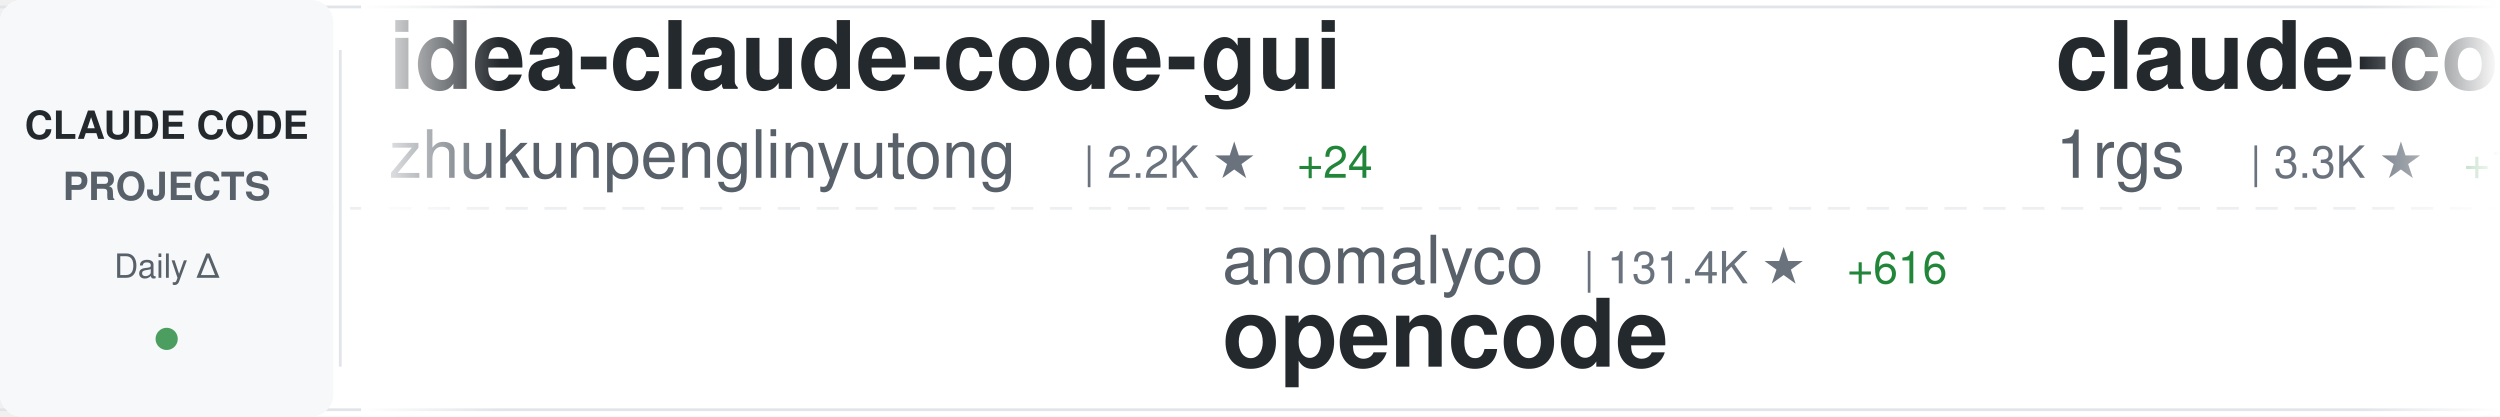
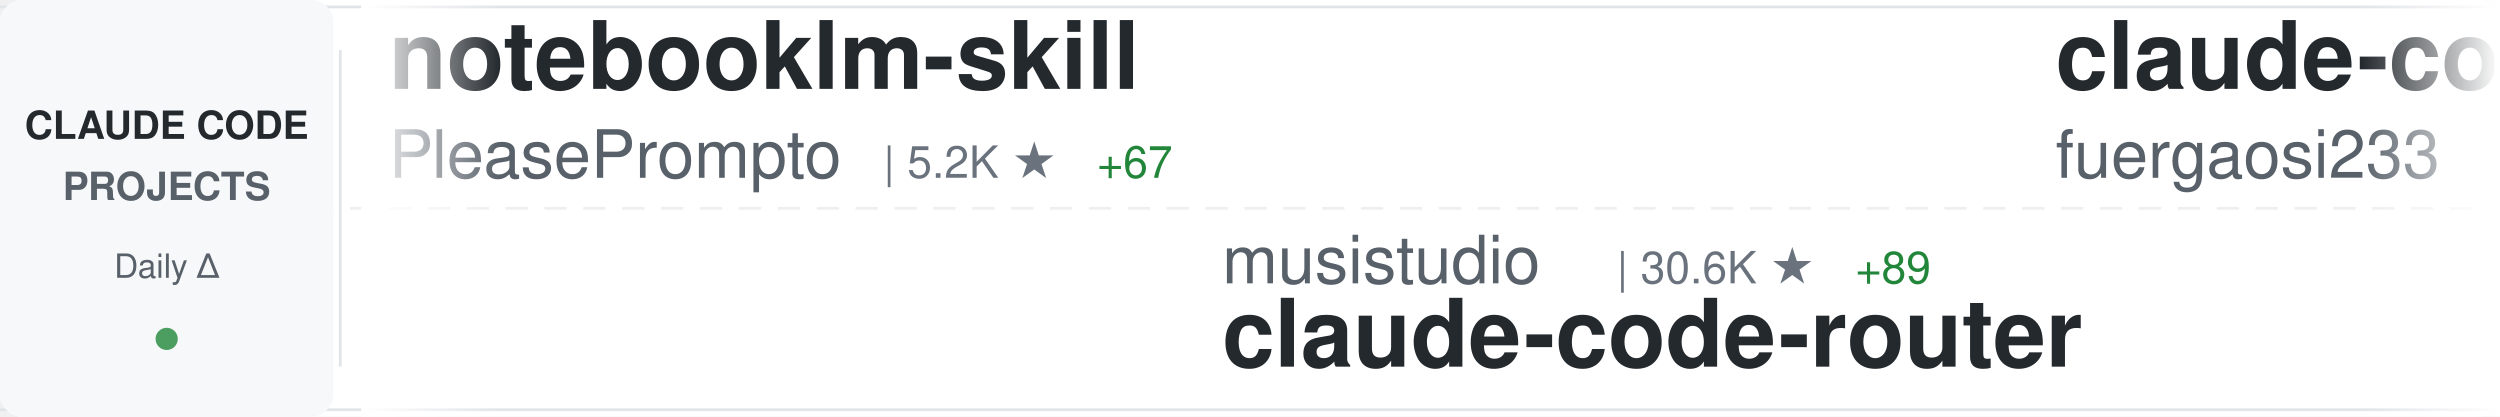
<svg xmlns="http://www.w3.org/2000/svg" width="900" height="150">
  <defs>
    <linearGradient id="awesomeLeftFade" x1="0%" y1="0%" x2="100%" y2="0%">
      <stop offset="0%" style="stop-color:#ffffff;stop-opacity:1" />
      <stop offset="100%" style="stop-color:#ffffff;stop-opacity:0" />
    </linearGradient>
    <linearGradient id="awesomeRightFade" x1="0%" y1="0%" x2="100%" y2="0%">
      <stop offset="0%" style="stop-color:#ffffff;stop-opacity:0" />
      <stop offset="100%" style="stop-color:#ffffff;stop-opacity:1" />
    </linearGradient>
  </defs>
  <rect width="900" height="150" fill="#ffffff" rx="8" />
  <rect x="0" y="2" width="900" height="1" fill="#e1e4e8" />
  <rect x="0" y="147" width="900" height="1" fill="#e1e4e8" />
  <line x1="0" y1="75" x2="900" y2="75" stroke="#e1e4e8" stroke-width="1" stroke-dasharray="8 6" opacity="0.6" />
  <rect x="0" y="0" width="120" height="150" fill="#f6f8fa" rx="8" />
  <text x="60" y="50" font-family="-apple-system, BlinkMacSystemFont, 'Segoe UI', Helvetica, Arial, sans-serif" font-size="14" font-weight="600" fill="#24292e" text-anchor="middle">CLAUDE CODE</text>
  <text x="60" y="72" font-family="-apple-system, BlinkMacSystemFont, 'Segoe UI', Helvetica, Arial, sans-serif" font-size="14" font-weight="600" fill="#586069" text-anchor="middle">PROJECTS</text>
  <text x="60" y="100" font-family="-apple-system, BlinkMacSystemFont, 'Segoe UI', Helvetica, Arial, sans-serif" font-size="12" font-weight="500" fill="#586069" text-anchor="middle">Daily Δ</text>
  <circle cx="60" cy="122" r="4" fill="#22863a" opacity="0.8" />
  <rect x="122" y="18" width="1" height="114" fill="#e1e4e8" />
  <clipPath id="awesomeTickerClip">
    <rect x="130" y="0" width="770" height="150" />
  </clipPath>
  <g clip-path="url(#awesomeTickerClip)">
    <g id="awesomeTickerItems">
      <animateTransform attributeName="transform" attributeType="XML" type="translate" from="0 0" to="-3000 0" dur="54s" repeatCount="indefinite" />
      <g transform="translate(0, 0)">
-         <text x="140" y="32" font-family="-apple-system, BlinkMacSystemFont, 'Segoe UI', Helvetica, Arial, sans-serif" font-size="34" font-weight="600" fill="#24292e">idea-claude-code-gui</text>
-         <text x="140" y="64" font-family="-apple-system, BlinkMacSystemFont, 'Segoe UI', Helvetica, Arial, sans-serif" font-size="24" font-weight="400" fill="#586069">zhukunpenglinyutong</text>
-         <text x="390" y="64" font-family="-apple-system, BlinkMacSystemFont, 'Segoe UI', Helvetica, Arial, sans-serif" font-size="16" font-weight="500" fill="#6a737d">| 2.2K ★</text>
-         <text x="467" y="64" font-family="-apple-system, BlinkMacSystemFont, 'Segoe UI', Helvetica, Arial, sans-serif" font-size="16" font-weight="500" fill="#22863a"> +24</text>
+         <text x="140" y="32" font-family="-apple-system, BlinkMacSystemFont, 'Segoe UI', Helvetica, Arial, sans-serif" font-size="34" font-weight="600" fill="#24292e">notebooklm-skill</text>
+         <text x="140" y="64" font-family="-apple-system, BlinkMacSystemFont, 'Segoe UI', Helvetica, Arial, sans-serif" font-size="24" font-weight="400" fill="#586069">PleasePrompto</text>
+         <text x="318" y="64" font-family="-apple-system, BlinkMacSystemFont, 'Segoe UI', Helvetica, Arial, sans-serif" font-size="16" font-weight="500" fill="#6a737d">| 5.2K ★</text>
+         <text x="395" y="64" font-family="-apple-system, BlinkMacSystemFont, 'Segoe UI', Helvetica, Arial, sans-serif" font-size="16" font-weight="500" fill="#22863a"> +67</text>
      </g>
      <g transform="translate(300, 0)">
-         <text x="140" y="102" font-family="-apple-system, BlinkMacSystemFont, 'Segoe UI', Helvetica, Arial, sans-serif" font-size="24" font-weight="400" fill="#586069">anomalyco</text>
-         <text x="270" y="102" font-family="-apple-system, BlinkMacSystemFont, 'Segoe UI', Helvetica, Arial, sans-serif" font-size="16" font-weight="500" fill="#6a737d">| 131.4K ★</text>
-         <text x="365" y="102" font-family="-apple-system, BlinkMacSystemFont, 'Segoe UI', Helvetica, Arial, sans-serif" font-size="16" font-weight="500" fill="#22863a"> +616</text>
-         <text x="140" y="132" font-family="-apple-system, BlinkMacSystemFont, 'Segoe UI', Helvetica, Arial, sans-serif" font-size="34" font-weight="600" fill="#24292e">opencode</text>
+         <text x="140" y="102" font-family="-apple-system, BlinkMacSystemFont, 'Segoe UI', Helvetica, Arial, sans-serif" font-size="24" font-weight="400" fill="#586069">musistudio</text>
+         <text x="282" y="102" font-family="-apple-system, BlinkMacSystemFont, 'Segoe UI', Helvetica, Arial, sans-serif" font-size="16" font-weight="500" fill="#6a737d">| 30.6K ★</text>
+         <text x="368" y="102" font-family="-apple-system, BlinkMacSystemFont, 'Segoe UI', Helvetica, Arial, sans-serif" font-size="16" font-weight="500" fill="#22863a"> +89</text>
+         <text x="140" y="132" font-family="-apple-system, BlinkMacSystemFont, 'Segoe UI', Helvetica, Arial, sans-serif" font-size="34" font-weight="600" fill="#24292e">claude-code-router</text>
      </g>
      <g transform="translate(600, 0)">
        <text x="140" y="32" font-family="-apple-system, BlinkMacSystemFont, 'Segoe UI', Helvetica, Arial, sans-serif" font-size="34" font-weight="600" fill="#24292e">claude-code-proxy</text>
-         <text x="140" y="64" font-family="-apple-system, BlinkMacSystemFont, 'Segoe UI', Helvetica, Arial, sans-serif" font-size="24" font-weight="400" fill="#586069">1rgs</text>
-         <text x="210" y="64" font-family="-apple-system, BlinkMacSystemFont, 'Segoe UI', Helvetica, Arial, sans-serif" font-size="16" font-weight="500" fill="#6a737d">| 3.3K ★</text>
-         <text x="287" y="64" font-family="-apple-system, BlinkMacSystemFont, 'Segoe UI', Helvetica, Arial, sans-serif" font-size="16" font-weight="500" fill="#22863a"> +10</text>
+         <text x="140" y="64" font-family="-apple-system, BlinkMacSystemFont, 'Segoe UI', Helvetica, Arial, sans-serif" font-size="24" font-weight="400" fill="#586069">fuergaosi233</text>
+         <text x="306" y="64" font-family="-apple-system, BlinkMacSystemFont, 'Segoe UI', Helvetica, Arial, sans-serif" font-size="16" font-weight="500" fill="#6a737d">| 2.3K ★</text>
+         <text x="383" y="64" font-family="-apple-system, BlinkMacSystemFont, 'Segoe UI', Helvetica, Arial, sans-serif" font-size="16" font-weight="500" fill="#22863a"> +11</text>
      </g>
      <g transform="translate(900, 0)">
-         <text x="140" y="102" font-family="-apple-system, BlinkMacSystemFont, 'Segoe UI', Helvetica, Arial, sans-serif" font-size="24" font-weight="400" fill="#586069">obra</text>
-         <text x="210" y="102" font-family="-apple-system, BlinkMacSystemFont, 'Segoe UI', Helvetica, Arial, sans-serif" font-size="16" font-weight="500" fill="#6a737d">| 118.1K ★</text>
-         <text x="305" y="102" font-family="-apple-system, BlinkMacSystemFont, 'Segoe UI', Helvetica, Arial, sans-serif" font-size="16" font-weight="500" fill="#22863a"> +2.8K</text>
-         <text x="140" y="132" font-family="-apple-system, BlinkMacSystemFont, 'Segoe UI', Helvetica, Arial, sans-serif" font-size="34" font-weight="600" fill="#24292e">superpowers</text>
+         <text x="140" y="102" font-family="-apple-system, BlinkMacSystemFont, 'Segoe UI', Helvetica, Arial, sans-serif" font-size="24" font-weight="400" fill="#586069">ccplugins</text>
+         <text x="270" y="102" font-family="-apple-system, BlinkMacSystemFont, 'Segoe UI', Helvetica, Arial, sans-serif" font-size="16" font-weight="500" fill="#6a737d">| 649 ★</text>
+         <text x="338" y="102" font-family="-apple-system, BlinkMacSystemFont, 'Segoe UI', Helvetica, Arial, sans-serif" font-size="16" font-weight="500" fill="#22863a"> +2</text>
+         <text x="140" y="132" font-family="-apple-system, BlinkMacSystemFont, 'Segoe UI', Helvetica, Arial, sans-serif" font-size="34" font-weight="600" fill="#24292e">awesome-claude-code-plug...</text>
      </g>
      <g transform="translate(1200, 0)">
-         <text x="140" y="32" font-family="-apple-system, BlinkMacSystemFont, 'Segoe UI', Helvetica, Arial, sans-serif" font-size="34" font-weight="600" fill="#24292e">Claude-Code-Workflow</text>
-         <text x="140" y="64" font-family="-apple-system, BlinkMacSystemFont, 'Segoe UI', Helvetica, Arial, sans-serif" font-size="24" font-weight="400" fill="#586069">catlog22</text>
-         <text x="258" y="64" font-family="-apple-system, BlinkMacSystemFont, 'Segoe UI', Helvetica, Arial, sans-serif" font-size="16" font-weight="500" fill="#6a737d">| 1.6K ★</text>
-         <text x="335" y="64" font-family="-apple-system, BlinkMacSystemFont, 'Segoe UI', Helvetica, Arial, sans-serif" font-size="16" font-weight="500" fill="#22863a"> +9</text>
+         <text x="140" y="32" font-family="-apple-system, BlinkMacSystemFont, 'Segoe UI', Helvetica, Arial, sans-serif" font-size="34" font-weight="600" fill="#24292e">agents</text>
+         <text x="140" y="64" font-family="-apple-system, BlinkMacSystemFont, 'Segoe UI', Helvetica, Arial, sans-serif" font-size="24" font-weight="400" fill="#586069">wshobson</text>
+         <text x="258" y="64" font-family="-apple-system, BlinkMacSystemFont, 'Segoe UI', Helvetica, Arial, sans-serif" font-size="16" font-weight="500" fill="#6a737d">| 32.4K ★</text>
+         <text x="344" y="64" font-family="-apple-system, BlinkMacSystemFont, 'Segoe UI', Helvetica, Arial, sans-serif" font-size="16" font-weight="500" fill="#22863a"> +72</text>
      </g>
      <g transform="translate(1500, 0)">
-         <text x="140" y="102" font-family="-apple-system, BlinkMacSystemFont, 'Segoe UI', Helvetica, Arial, sans-serif" font-size="24" font-weight="400" fill="#586069">0xfurai</text>
-         <text x="246" y="102" font-family="-apple-system, BlinkMacSystemFont, 'Segoe UI', Helvetica, Arial, sans-serif" font-size="16" font-weight="500" fill="#6a737d">| 798 ★</text>
-         <text x="314" y="102" font-family="-apple-system, BlinkMacSystemFont, 'Segoe UI', Helvetica, Arial, sans-serif" font-size="16" font-weight="500" fill="#22863a"> +1</text>
-         <text x="140" y="132" font-family="-apple-system, BlinkMacSystemFont, 'Segoe UI', Helvetica, Arial, sans-serif" font-size="34" font-weight="600" fill="#24292e">claude-code-subagents</text>
+         <text x="140" y="102" font-family="-apple-system, BlinkMacSystemFont, 'Segoe UI', Helvetica, Arial, sans-serif" font-size="24" font-weight="400" fill="#586069">farion1231</text>
+         <text x="282" y="102" font-family="-apple-system, BlinkMacSystemFont, 'Segoe UI', Helvetica, Arial, sans-serif" font-size="16" font-weight="500" fill="#6a737d">| 34.5K ★</text>
+         <text x="368" y="102" font-family="-apple-system, BlinkMacSystemFont, 'Segoe UI', Helvetica, Arial, sans-serif" font-size="16" font-weight="500" fill="#22863a"> +522</text>
+         <text x="140" y="132" font-family="-apple-system, BlinkMacSystemFont, 'Segoe UI', Helvetica, Arial, sans-serif" font-size="34" font-weight="600" fill="#24292e">cc-switch</text>
      </g>
      <g transform="translate(1800, 0)">
-         <text x="140" y="32" font-family="-apple-system, BlinkMacSystemFont, 'Segoe UI', Helvetica, Arial, sans-serif" font-size="34" font-weight="600" fill="#24292e">ralph</text>
-         <text x="140" y="64" font-family="-apple-system, BlinkMacSystemFont, 'Segoe UI', Helvetica, Arial, sans-serif" font-size="24" font-weight="400" fill="#586069">snarktank</text>
-         <text x="270" y="64" font-family="-apple-system, BlinkMacSystemFont, 'Segoe UI', Helvetica, Arial, sans-serif" font-size="16" font-weight="500" fill="#6a737d">| 13.9K ★</text>
-         <text x="356" y="64" font-family="-apple-system, BlinkMacSystemFont, 'Segoe UI', Helvetica, Arial, sans-serif" font-size="16" font-weight="500" fill="#22863a"> +70</text>
+         <text x="140" y="32" font-family="-apple-system, BlinkMacSystemFont, 'Segoe UI', Helvetica, Arial, sans-serif" font-size="34" font-weight="600" fill="#24292e">claude_code_bridge</text>
+         <text x="140" y="64" font-family="-apple-system, BlinkMacSystemFont, 'Segoe UI', Helvetica, Arial, sans-serif" font-size="24" font-weight="400" fill="#586069">bfly123</text>
+         <text x="246" y="64" font-family="-apple-system, BlinkMacSystemFont, 'Segoe UI', Helvetica, Arial, sans-serif" font-size="16" font-weight="500" fill="#6a737d">| 1.9K ★</text>
+         <text x="323" y="64" font-family="-apple-system, BlinkMacSystemFont, 'Segoe UI', Helvetica, Arial, sans-serif" font-size="16" font-weight="500" fill="#22863a"> +20</text>
      </g>
      <g transform="translate(2100, 0)">
-         <text x="140" y="102" font-family="-apple-system, BlinkMacSystemFont, 'Segoe UI', Helvetica, Arial, sans-serif" font-size="24" font-weight="400" fill="#586069">fuergaosi233</text>
-         <text x="306" y="102" font-family="-apple-system, BlinkMacSystemFont, 'Segoe UI', Helvetica, Arial, sans-serif" font-size="16" font-weight="500" fill="#6a737d">| 2.3K ★</text>
-         <text x="383" y="102" font-family="-apple-system, BlinkMacSystemFont, 'Segoe UI', Helvetica, Arial, sans-serif" font-size="16" font-weight="500" fill="#22863a"> +10</text>
-         <text x="140" y="132" font-family="-apple-system, BlinkMacSystemFont, 'Segoe UI', Helvetica, Arial, sans-serif" font-size="34" font-weight="600" fill="#24292e">claude-code-proxy</text>
+         <text x="140" y="102" font-family="-apple-system, BlinkMacSystemFont, 'Segoe UI', Helvetica, Arial, sans-serif" font-size="24" font-weight="400" fill="#586069">lst97</text>
+         <text x="222" y="102" font-family="-apple-system, BlinkMacSystemFont, 'Segoe UI', Helvetica, Arial, sans-serif" font-size="16" font-weight="500" fill="#6a737d">| 1.5K ★</text>
+         <text x="299" y="102" font-family="-apple-system, BlinkMacSystemFont, 'Segoe UI', Helvetica, Arial, sans-serif" font-size="16" font-weight="500" fill="#22863a"> +2</text>
+         <text x="140" y="132" font-family="-apple-system, BlinkMacSystemFont, 'Segoe UI', Helvetica, Arial, sans-serif" font-size="34" font-weight="600" fill="#24292e">claude-code-sub-agents</text>
      </g>
      <g transform="translate(2400, 0)">
-         <text x="140" y="32" font-family="-apple-system, BlinkMacSystemFont, 'Segoe UI', Helvetica, Arial, sans-serif" font-size="34" font-weight="600" fill="#24292e">claude-code-router</text>
-         <text x="140" y="64" font-family="-apple-system, BlinkMacSystemFont, 'Segoe UI', Helvetica, Arial, sans-serif" font-size="24" font-weight="400" fill="#586069">musistudio</text>
-         <text x="282" y="64" font-family="-apple-system, BlinkMacSystemFont, 'Segoe UI', Helvetica, Arial, sans-serif" font-size="16" font-weight="500" fill="#6a737d">| 30.5K ★</text>
-         <text x="368" y="64" font-family="-apple-system, BlinkMacSystemFont, 'Segoe UI', Helvetica, Arial, sans-serif" font-size="16" font-weight="500" fill="#22863a"> +83</text>
+         <text x="140" y="32" font-family="-apple-system, BlinkMacSystemFont, 'Segoe UI', Helvetica, Arial, sans-serif" font-size="34" font-weight="600" fill="#24292e">claude-code-system-promp...</text>
+         <text x="140" y="64" font-family="-apple-system, BlinkMacSystemFont, 'Segoe UI', Helvetica, Arial, sans-serif" font-size="24" font-weight="400" fill="#586069">Piebald-AI</text>
+         <text x="282" y="64" font-family="-apple-system, BlinkMacSystemFont, 'Segoe UI', Helvetica, Arial, sans-serif" font-size="16" font-weight="500" fill="#6a737d">| 6.9K ★</text>
+         <text x="359" y="64" font-family="-apple-system, BlinkMacSystemFont, 'Segoe UI', Helvetica, Arial, sans-serif" font-size="16" font-weight="500" fill="#22863a"> +82</text>
      </g>
      <g transform="translate(2700, 0)">
-         <text x="140" y="102" font-family="-apple-system, BlinkMacSystemFont, 'Segoe UI', Helvetica, Arial, sans-serif" font-size="24" font-weight="400" fill="#586069">carlvellotti</text>
-         <text x="306" y="102" font-family="-apple-system, BlinkMacSystemFont, 'Segoe UI', Helvetica, Arial, sans-serif" font-size="16" font-weight="500" fill="#6a737d">| 1.7K ★</text>
-         <text x="383" y="102" font-family="-apple-system, BlinkMacSystemFont, 'Segoe UI', Helvetica, Arial, sans-serif" font-size="16" font-weight="500" fill="#22863a"> +3</text>
-         <text x="140" y="132" font-family="-apple-system, BlinkMacSystemFont, 'Segoe UI', Helvetica, Arial, sans-serif" font-size="34" font-weight="600" fill="#24292e">claude-code-pm-course</text>
+         <text x="140" y="102" font-family="-apple-system, BlinkMacSystemFont, 'Segoe UI', Helvetica, Arial, sans-serif" font-size="24" font-weight="400" fill="#586069">ComposioHQ</text>
+         <text x="282" y="102" font-family="-apple-system, BlinkMacSystemFont, 'Segoe UI', Helvetica, Arial, sans-serif" font-size="16" font-weight="500" fill="#6a737d">| 48.5K ★</text>
+         <text x="368" y="102" font-family="-apple-system, BlinkMacSystemFont, 'Segoe UI', Helvetica, Arial, sans-serif" font-size="16" font-weight="500" fill="#22863a"> +320</text>
+         <text x="140" y="132" font-family="-apple-system, BlinkMacSystemFont, 'Segoe UI', Helvetica, Arial, sans-serif" font-size="34" font-weight="600" fill="#24292e">awesome-claude-skills</text>
      </g>
      <g transform="translate(3000, 0)">
-         <text x="140" y="32" font-family="-apple-system, BlinkMacSystemFont, 'Segoe UI', Helvetica, Arial, sans-serif" font-size="34" font-weight="600" fill="#24292e">idea-claude-code-gui</text>
-         <text x="140" y="64" font-family="-apple-system, BlinkMacSystemFont, 'Segoe UI', Helvetica, Arial, sans-serif" font-size="24" font-weight="400" fill="#586069">zhukunpenglinyutong</text>
-         <text x="390" y="64" font-family="-apple-system, BlinkMacSystemFont, 'Segoe UI', Helvetica, Arial, sans-serif" font-size="16" font-weight="500" fill="#6a737d">| 2.2K ★</text>
-         <text x="467" y="64" font-family="-apple-system, BlinkMacSystemFont, 'Segoe UI', Helvetica, Arial, sans-serif" font-size="16" font-weight="500" fill="#22863a"> +24</text>
+         <text x="140" y="32" font-family="-apple-system, BlinkMacSystemFont, 'Segoe UI', Helvetica, Arial, sans-serif" font-size="34" font-weight="600" fill="#24292e">notebooklm-skill</text>
+         <text x="140" y="64" font-family="-apple-system, BlinkMacSystemFont, 'Segoe UI', Helvetica, Arial, sans-serif" font-size="24" font-weight="400" fill="#586069">PleasePrompto</text>
+         <text x="318" y="64" font-family="-apple-system, BlinkMacSystemFont, 'Segoe UI', Helvetica, Arial, sans-serif" font-size="16" font-weight="500" fill="#6a737d">| 5.2K ★</text>
+         <text x="395" y="64" font-family="-apple-system, BlinkMacSystemFont, 'Segoe UI', Helvetica, Arial, sans-serif" font-size="16" font-weight="500" fill="#22863a"> +67</text>
      </g>
      <g transform="translate(3300, 0)">
-         <text x="140" y="102" font-family="-apple-system, BlinkMacSystemFont, 'Segoe UI', Helvetica, Arial, sans-serif" font-size="24" font-weight="400" fill="#586069">anomalyco</text>
-         <text x="270" y="102" font-family="-apple-system, BlinkMacSystemFont, 'Segoe UI', Helvetica, Arial, sans-serif" font-size="16" font-weight="500" fill="#6a737d">| 131.4K ★</text>
-         <text x="365" y="102" font-family="-apple-system, BlinkMacSystemFont, 'Segoe UI', Helvetica, Arial, sans-serif" font-size="16" font-weight="500" fill="#22863a"> +616</text>
-         <text x="140" y="132" font-family="-apple-system, BlinkMacSystemFont, 'Segoe UI', Helvetica, Arial, sans-serif" font-size="34" font-weight="600" fill="#24292e">opencode</text>
+         <text x="140" y="102" font-family="-apple-system, BlinkMacSystemFont, 'Segoe UI', Helvetica, Arial, sans-serif" font-size="24" font-weight="400" fill="#586069">musistudio</text>
+         <text x="282" y="102" font-family="-apple-system, BlinkMacSystemFont, 'Segoe UI', Helvetica, Arial, sans-serif" font-size="16" font-weight="500" fill="#6a737d">| 30.6K ★</text>
+         <text x="368" y="102" font-family="-apple-system, BlinkMacSystemFont, 'Segoe UI', Helvetica, Arial, sans-serif" font-size="16" font-weight="500" fill="#22863a"> +89</text>
+         <text x="140" y="132" font-family="-apple-system, BlinkMacSystemFont, 'Segoe UI', Helvetica, Arial, sans-serif" font-size="34" font-weight="600" fill="#24292e">claude-code-router</text>
      </g>
      <g transform="translate(3600, 0)">
        <text x="140" y="32" font-family="-apple-system, BlinkMacSystemFont, 'Segoe UI', Helvetica, Arial, sans-serif" font-size="34" font-weight="600" fill="#24292e">claude-code-proxy</text>
-         <text x="140" y="64" font-family="-apple-system, BlinkMacSystemFont, 'Segoe UI', Helvetica, Arial, sans-serif" font-size="24" font-weight="400" fill="#586069">1rgs</text>
-         <text x="210" y="64" font-family="-apple-system, BlinkMacSystemFont, 'Segoe UI', Helvetica, Arial, sans-serif" font-size="16" font-weight="500" fill="#6a737d">| 3.3K ★</text>
-         <text x="287" y="64" font-family="-apple-system, BlinkMacSystemFont, 'Segoe UI', Helvetica, Arial, sans-serif" font-size="16" font-weight="500" fill="#22863a"> +10</text>
+         <text x="140" y="64" font-family="-apple-system, BlinkMacSystemFont, 'Segoe UI', Helvetica, Arial, sans-serif" font-size="24" font-weight="400" fill="#586069">fuergaosi233</text>
+         <text x="306" y="64" font-family="-apple-system, BlinkMacSystemFont, 'Segoe UI', Helvetica, Arial, sans-serif" font-size="16" font-weight="500" fill="#6a737d">| 2.3K ★</text>
+         <text x="383" y="64" font-family="-apple-system, BlinkMacSystemFont, 'Segoe UI', Helvetica, Arial, sans-serif" font-size="16" font-weight="500" fill="#22863a"> +11</text>
      </g>
      <g transform="translate(3900, 0)">
-         <text x="140" y="102" font-family="-apple-system, BlinkMacSystemFont, 'Segoe UI', Helvetica, Arial, sans-serif" font-size="24" font-weight="400" fill="#586069">obra</text>
-         <text x="210" y="102" font-family="-apple-system, BlinkMacSystemFont, 'Segoe UI', Helvetica, Arial, sans-serif" font-size="16" font-weight="500" fill="#6a737d">| 118.1K ★</text>
-         <text x="305" y="102" font-family="-apple-system, BlinkMacSystemFont, 'Segoe UI', Helvetica, Arial, sans-serif" font-size="16" font-weight="500" fill="#22863a"> +2.8K</text>
-         <text x="140" y="132" font-family="-apple-system, BlinkMacSystemFont, 'Segoe UI', Helvetica, Arial, sans-serif" font-size="34" font-weight="600" fill="#24292e">superpowers</text>
+         <text x="140" y="102" font-family="-apple-system, BlinkMacSystemFont, 'Segoe UI', Helvetica, Arial, sans-serif" font-size="24" font-weight="400" fill="#586069">ccplugins</text>
+         <text x="270" y="102" font-family="-apple-system, BlinkMacSystemFont, 'Segoe UI', Helvetica, Arial, sans-serif" font-size="16" font-weight="500" fill="#6a737d">| 649 ★</text>
+         <text x="338" y="102" font-family="-apple-system, BlinkMacSystemFont, 'Segoe UI', Helvetica, Arial, sans-serif" font-size="16" font-weight="500" fill="#22863a"> +2</text>
+         <text x="140" y="132" font-family="-apple-system, BlinkMacSystemFont, 'Segoe UI', Helvetica, Arial, sans-serif" font-size="34" font-weight="600" fill="#24292e">awesome-claude-code-plug...</text>
      </g>
    </g>
  </g>
  <rect x="130" y="0" width="50" height="150" fill="url(#awesomeLeftFade)" />
  <rect x="850" y="0" width="50" height="150" fill="url(#awesomeRightFade)" />
</svg>
